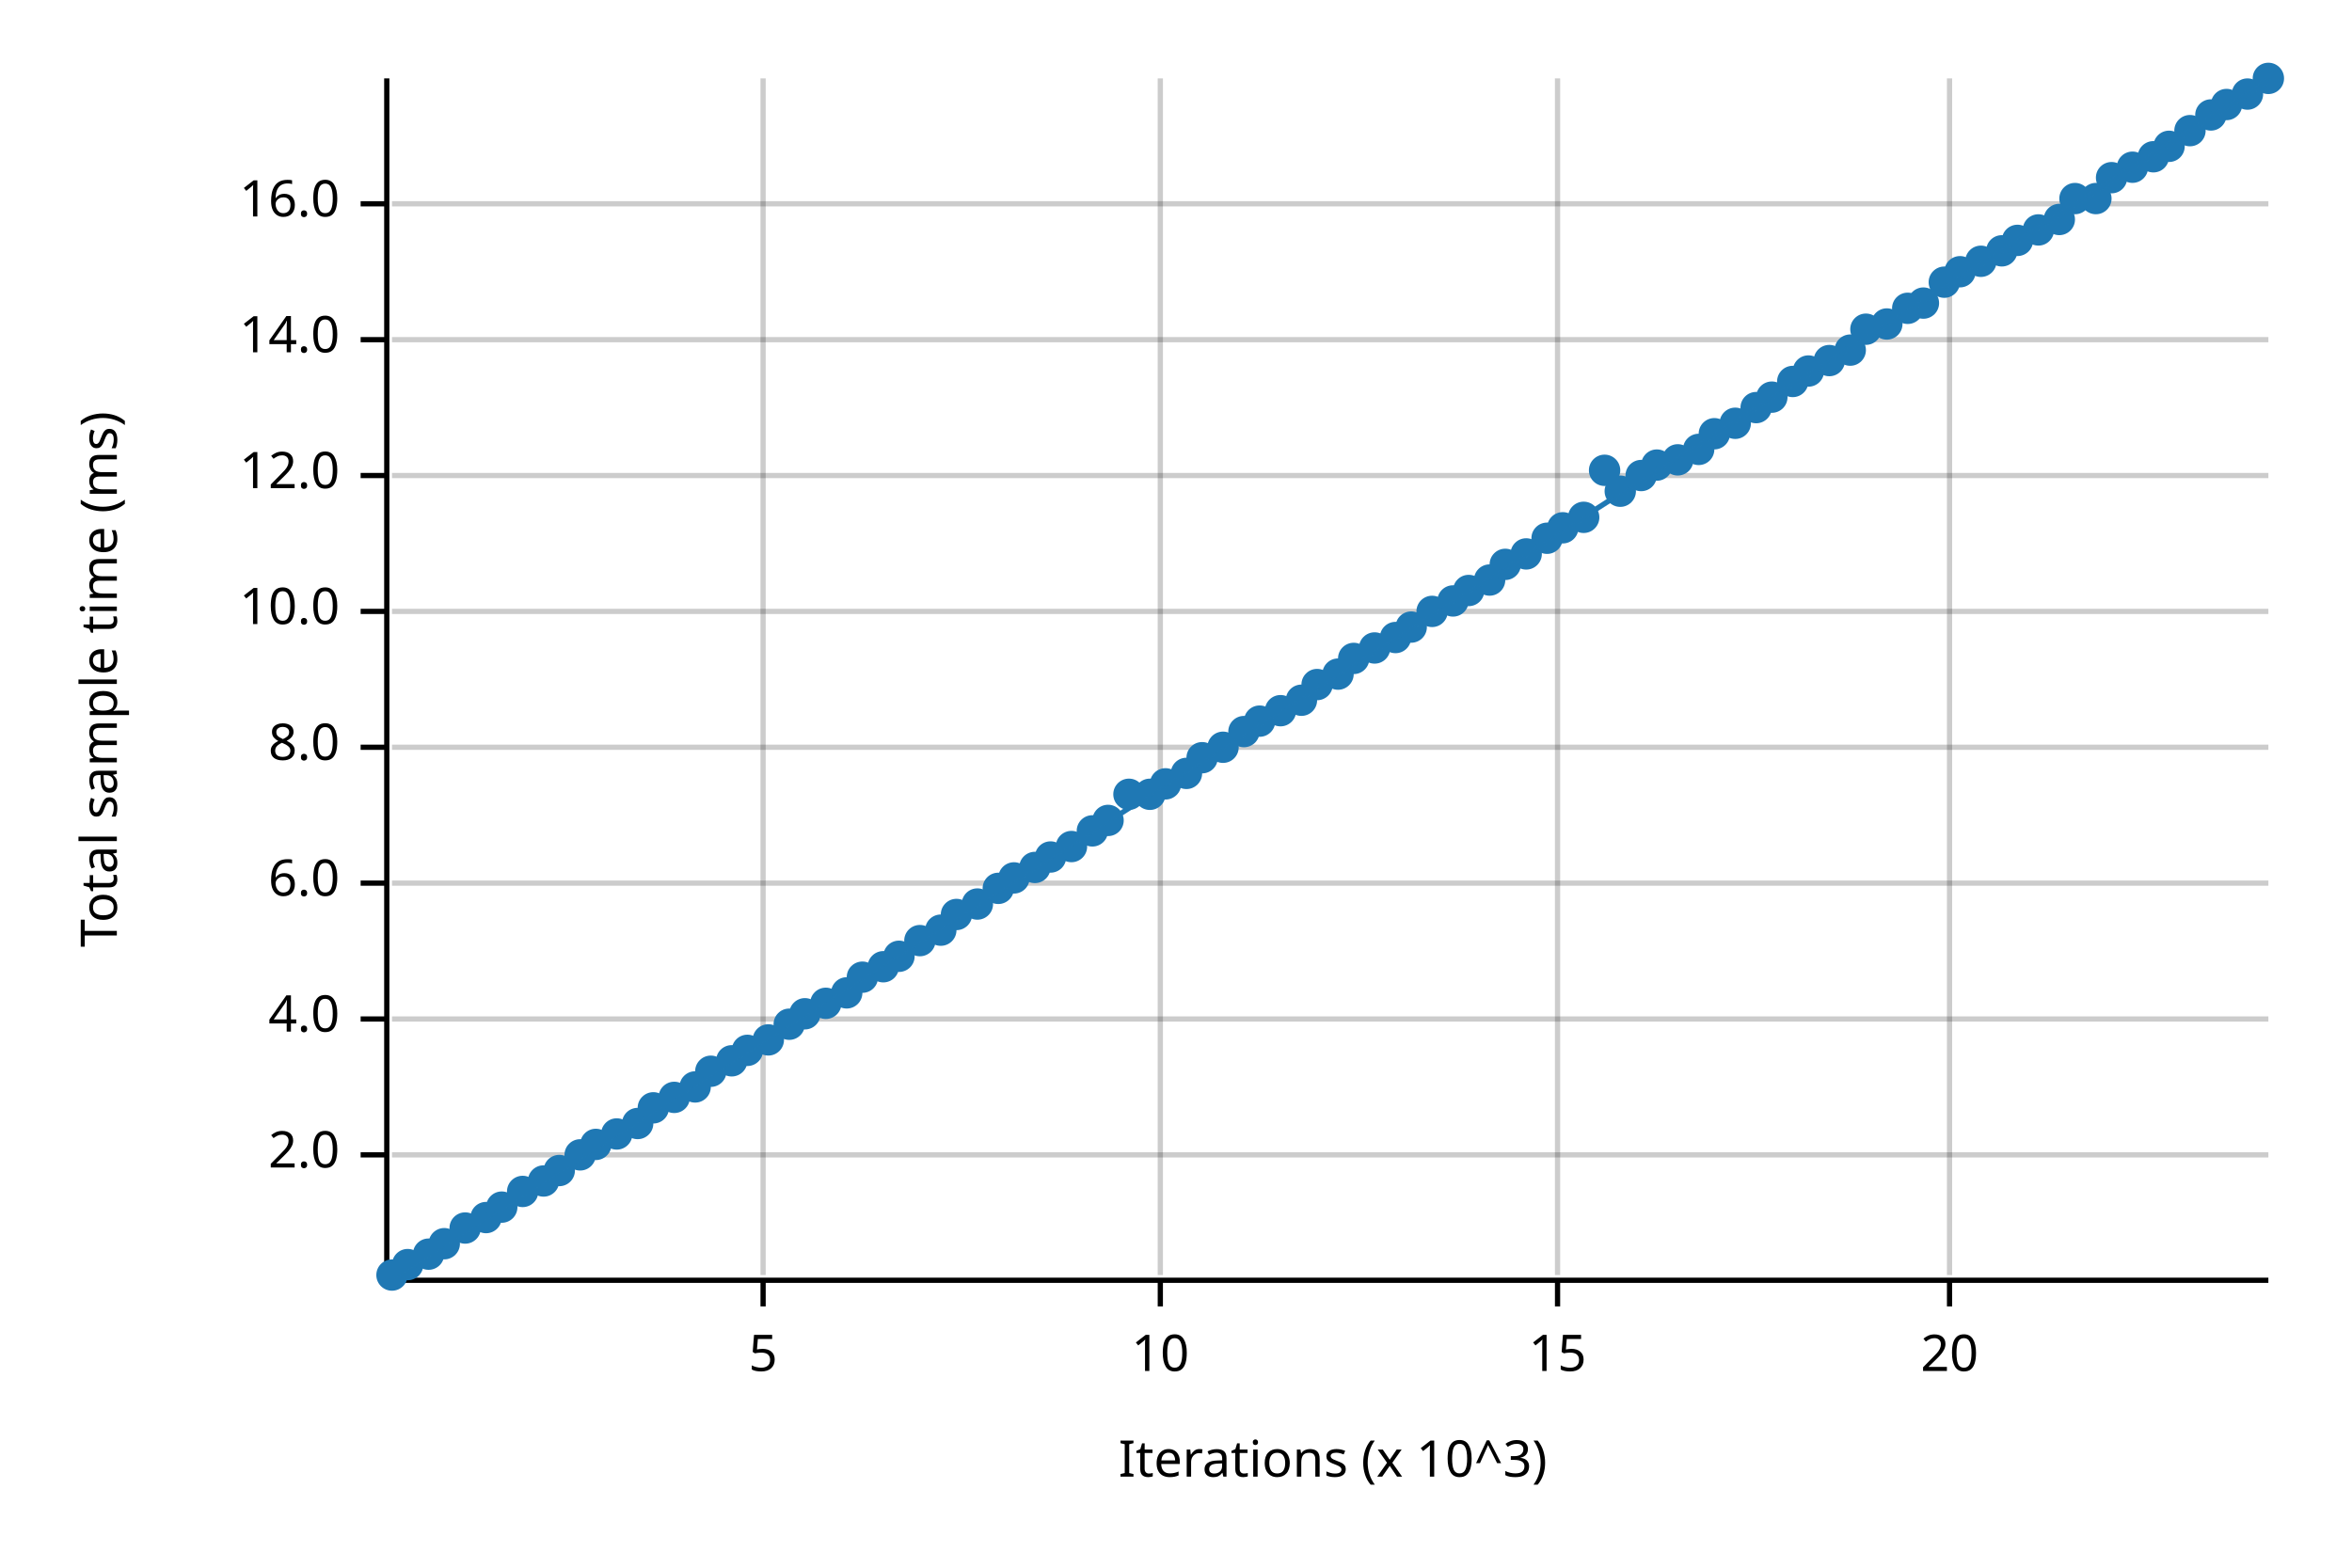
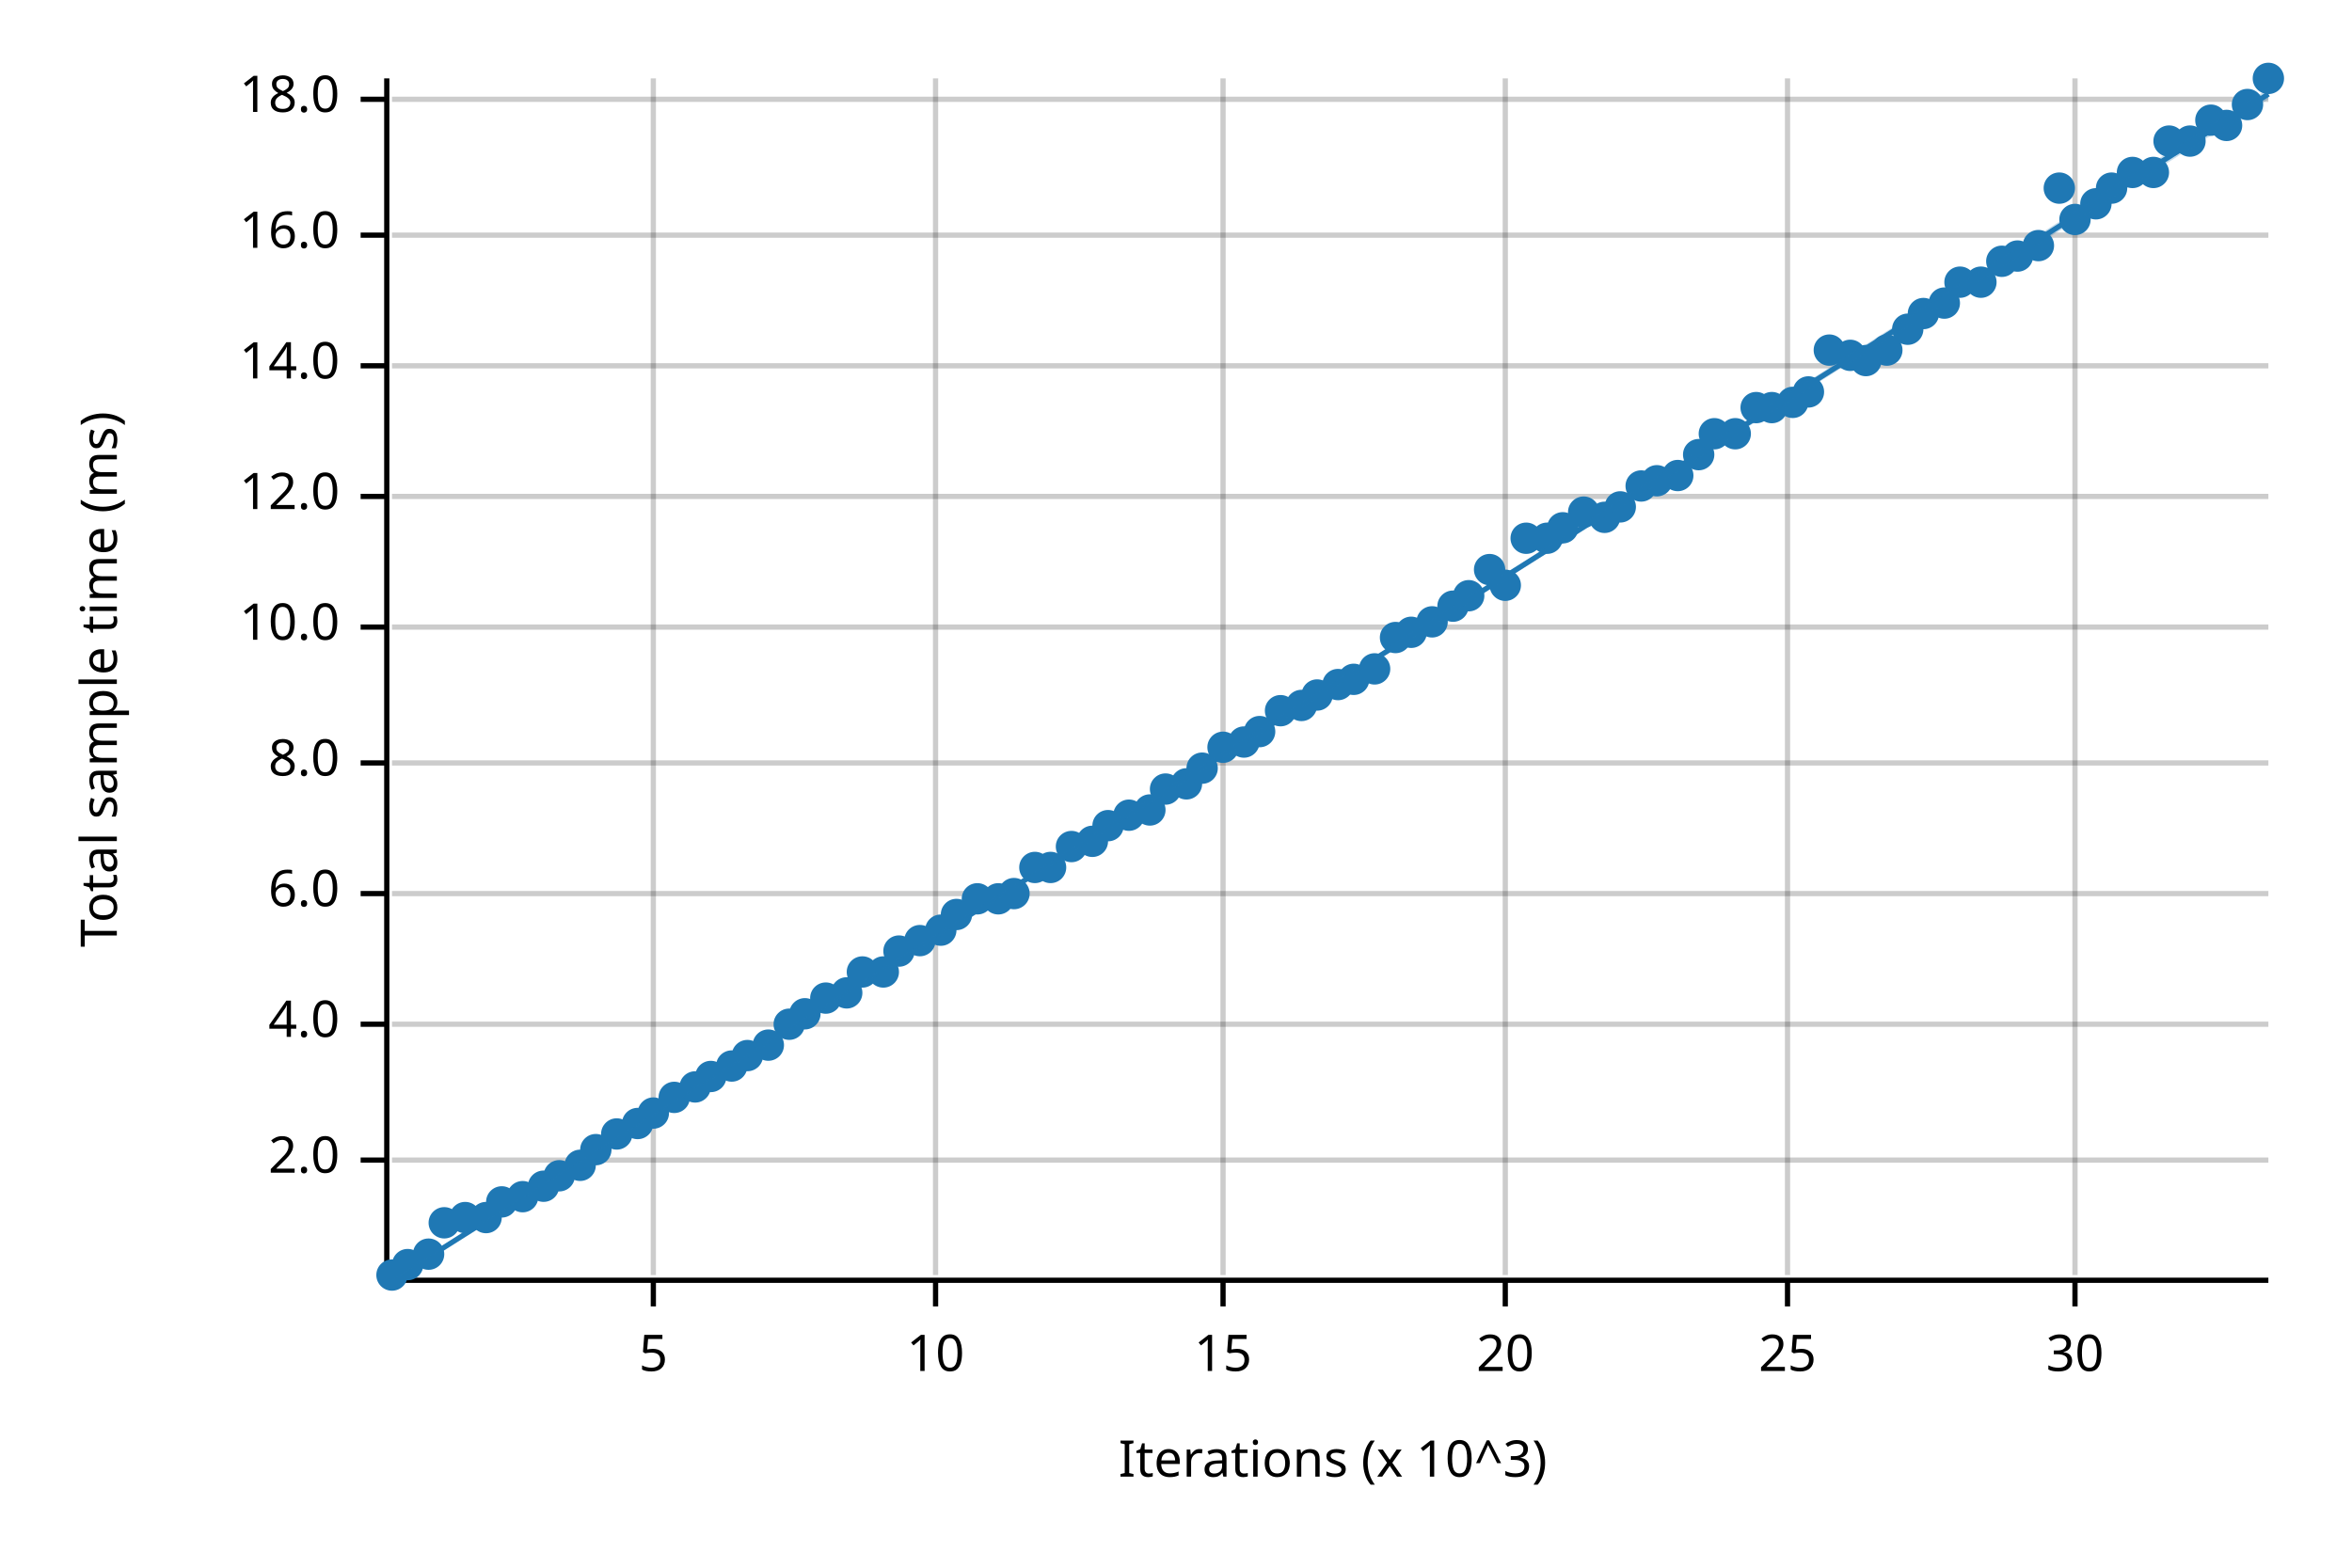
<svg xmlns="http://www.w3.org/2000/svg" width="450" height="300" viewBox="0 0 450 300">
  <text x="15" y="130" dy="0.76em" text-anchor="middle" font-family="sans-serif" font-size="9.677" opacity="1" fill="#000000" transform="rotate(270, 15, 130)">
Total sample time (ms)
</text>
  <text x="255" y="285" dy="-0.5ex" text-anchor="middle" font-family="sans-serif" font-size="9.677" opacity="1" fill="#000000">
Iterations (x 10^3)
</text>
-   <line opacity="0.2" stroke="#000000" stroke-width="1" x1="146" y1="244" x2="146" y2="15" />
-   <line opacity="0.2" stroke="#000000" stroke-width="1" x1="222" y1="244" x2="222" y2="15" />
-   <line opacity="0.2" stroke="#000000" stroke-width="1" x1="298" y1="244" x2="298" y2="15" />
-   <line opacity="0.2" stroke="#000000" stroke-width="1" x1="373" y1="244" x2="373" y2="15" />
-   <line opacity="0.2" stroke="#000000" stroke-width="1" x1="75" y1="221" x2="434" y2="221" />
-   <line opacity="0.2" stroke="#000000" stroke-width="1" x1="75" y1="195" x2="434" y2="195" />
-   <line opacity="0.2" stroke="#000000" stroke-width="1" x1="75" y1="169" x2="434" y2="169" />
-   <line opacity="0.2" stroke="#000000" stroke-width="1" x1="75" y1="143" x2="434" y2="143" />
-   <line opacity="0.2" stroke="#000000" stroke-width="1" x1="75" y1="117" x2="434" y2="117" />
-   <line opacity="0.2" stroke="#000000" stroke-width="1" x1="75" y1="91" x2="434" y2="91" />
-   <line opacity="0.2" stroke="#000000" stroke-width="1" x1="75" y1="65" x2="434" y2="65" />
-   <line opacity="0.2" stroke="#000000" stroke-width="1" x1="75" y1="39" x2="434" y2="39" />
+   <line opacity="0.2" stroke="#000000" stroke-width="1" x1="125" y1="244" x2="125" y2="15" />
+   <line opacity="0.2" stroke="#000000" stroke-width="1" x1="179" y1="244" x2="179" y2="15" />
+   <line opacity="0.2" stroke="#000000" stroke-width="1" x1="234" y1="244" x2="234" y2="15" />
+   <line opacity="0.2" stroke="#000000" stroke-width="1" x1="288" y1="244" x2="288" y2="15" />
+   <line opacity="0.2" stroke="#000000" stroke-width="1" x1="342" y1="244" x2="342" y2="15" />
+   <line opacity="0.2" stroke="#000000" stroke-width="1" x1="397" y1="244" x2="397" y2="15" />
+   <line opacity="0.2" stroke="#000000" stroke-width="1" x1="75" y1="222" x2="434" y2="222" />
+   <line opacity="0.2" stroke="#000000" stroke-width="1" x1="75" y1="196" x2="434" y2="196" />
+   <line opacity="0.2" stroke="#000000" stroke-width="1" x1="75" y1="171" x2="434" y2="171" />
+   <line opacity="0.2" stroke="#000000" stroke-width="1" x1="75" y1="146" x2="434" y2="146" />
+   <line opacity="0.2" stroke="#000000" stroke-width="1" x1="75" y1="120" x2="434" y2="120" />
+   <line opacity="0.2" stroke="#000000" stroke-width="1" x1="75" y1="95" x2="434" y2="95" />
+   <line opacity="0.2" stroke="#000000" stroke-width="1" x1="75" y1="70" x2="434" y2="70" />
+   <line opacity="0.2" stroke="#000000" stroke-width="1" x1="75" y1="45" x2="434" y2="45" />
+   <line opacity="0.2" stroke="#000000" stroke-width="1" x1="75" y1="19" x2="434" y2="19" />
  <polyline fill="none" opacity="1" stroke="#000000" stroke-width="1" points="74,15 74,244 " />
-   <text x="65" y="221" dy="0.5ex" text-anchor="end" font-family="sans-serif" font-size="9.677" opacity="1" fill="#000000">
+   <text x="65" y="222" dy="0.5ex" text-anchor="end" font-family="sans-serif" font-size="9.677" opacity="1" fill="#000000">
2.0
</text>
-   <polyline fill="none" opacity="1" stroke="#000000" stroke-width="1" points="69,221 74,221 " />
-   <text x="65" y="195" dy="0.5ex" text-anchor="end" font-family="sans-serif" font-size="9.677" opacity="1" fill="#000000">
+   <polyline fill="none" opacity="1" stroke="#000000" stroke-width="1" points="69,222 74,222 " />
+   <text x="65" y="196" dy="0.5ex" text-anchor="end" font-family="sans-serif" font-size="9.677" opacity="1" fill="#000000">
4.0
</text>
-   <polyline fill="none" opacity="1" stroke="#000000" stroke-width="1" points="69,195 74,195 " />
-   <text x="65" y="169" dy="0.5ex" text-anchor="end" font-family="sans-serif" font-size="9.677" opacity="1" fill="#000000">
+   <polyline fill="none" opacity="1" stroke="#000000" stroke-width="1" points="69,196 74,196 " />
+   <text x="65" y="171" dy="0.5ex" text-anchor="end" font-family="sans-serif" font-size="9.677" opacity="1" fill="#000000">
6.0
</text>
-   <polyline fill="none" opacity="1" stroke="#000000" stroke-width="1" points="69,169 74,169 " />
-   <text x="65" y="143" dy="0.5ex" text-anchor="end" font-family="sans-serif" font-size="9.677" opacity="1" fill="#000000">
+   <polyline fill="none" opacity="1" stroke="#000000" stroke-width="1" points="69,171 74,171 " />
+   <text x="65" y="146" dy="0.5ex" text-anchor="end" font-family="sans-serif" font-size="9.677" opacity="1" fill="#000000">
8.0
</text>
-   <polyline fill="none" opacity="1" stroke="#000000" stroke-width="1" points="69,143 74,143 " />
-   <text x="65" y="117" dy="0.5ex" text-anchor="end" font-family="sans-serif" font-size="9.677" opacity="1" fill="#000000">
+   <polyline fill="none" opacity="1" stroke="#000000" stroke-width="1" points="69,146 74,146 " />
+   <text x="65" y="120" dy="0.5ex" text-anchor="end" font-family="sans-serif" font-size="9.677" opacity="1" fill="#000000">
10.0
</text>
-   <polyline fill="none" opacity="1" stroke="#000000" stroke-width="1" points="69,117 74,117 " />
-   <text x="65" y="91" dy="0.5ex" text-anchor="end" font-family="sans-serif" font-size="9.677" opacity="1" fill="#000000">
+   <polyline fill="none" opacity="1" stroke="#000000" stroke-width="1" points="69,120 74,120 " />
+   <text x="65" y="95" dy="0.5ex" text-anchor="end" font-family="sans-serif" font-size="9.677" opacity="1" fill="#000000">
12.0
</text>
-   <polyline fill="none" opacity="1" stroke="#000000" stroke-width="1" points="69,91 74,91 " />
-   <text x="65" y="65" dy="0.5ex" text-anchor="end" font-family="sans-serif" font-size="9.677" opacity="1" fill="#000000">
+   <polyline fill="none" opacity="1" stroke="#000000" stroke-width="1" points="69,95 74,95 " />
+   <text x="65" y="70" dy="0.5ex" text-anchor="end" font-family="sans-serif" font-size="9.677" opacity="1" fill="#000000">
14.0
</text>
-   <polyline fill="none" opacity="1" stroke="#000000" stroke-width="1" points="69,65 74,65 " />
-   <text x="65" y="39" dy="0.5ex" text-anchor="end" font-family="sans-serif" font-size="9.677" opacity="1" fill="#000000">
+   <polyline fill="none" opacity="1" stroke="#000000" stroke-width="1" points="69,70 74,70 " />
+   <text x="65" y="45" dy="0.5ex" text-anchor="end" font-family="sans-serif" font-size="9.677" opacity="1" fill="#000000">
16.0
</text>
-   <polyline fill="none" opacity="1" stroke="#000000" stroke-width="1" points="69,39 74,39 " />
+   <polyline fill="none" opacity="1" stroke="#000000" stroke-width="1" points="69,45 74,45 " />
+   <text x="65" y="19" dy="0.5ex" text-anchor="end" font-family="sans-serif" font-size="9.677" opacity="1" fill="#000000">
+ 18.0
+ </text>
+   <polyline fill="none" opacity="1" stroke="#000000" stroke-width="1" points="69,19 74,19 " />
  <polyline fill="none" opacity="1" stroke="#000000" stroke-width="1" points="75,245 434,245 " />
-   <text x="146" y="255" dy="0.76em" text-anchor="middle" font-family="sans-serif" font-size="9.677" opacity="1" fill="#000000">
+   <text x="125" y="255" dy="0.76em" text-anchor="middle" font-family="sans-serif" font-size="9.677" opacity="1" fill="#000000">
5
</text>
-   <polyline fill="none" opacity="1" stroke="#000000" stroke-width="1" points="146,245 146,250 " />
-   <text x="222" y="255" dy="0.76em" text-anchor="middle" font-family="sans-serif" font-size="9.677" opacity="1" fill="#000000">
+   <polyline fill="none" opacity="1" stroke="#000000" stroke-width="1" points="125,245 125,250 " />
+   <text x="179" y="255" dy="0.76em" text-anchor="middle" font-family="sans-serif" font-size="9.677" opacity="1" fill="#000000">
10
</text>
-   <polyline fill="none" opacity="1" stroke="#000000" stroke-width="1" points="222,245 222,250 " />
-   <text x="298" y="255" dy="0.76em" text-anchor="middle" font-family="sans-serif" font-size="9.677" opacity="1" fill="#000000">
+   <polyline fill="none" opacity="1" stroke="#000000" stroke-width="1" points="179,245 179,250 " />
+   <text x="234" y="255" dy="0.76em" text-anchor="middle" font-family="sans-serif" font-size="9.677" opacity="1" fill="#000000">
15
</text>
-   <polyline fill="none" opacity="1" stroke="#000000" stroke-width="1" points="298,245 298,250 " />
-   <text x="373" y="255" dy="0.76em" text-anchor="middle" font-family="sans-serif" font-size="9.677" opacity="1" fill="#000000">
+   <polyline fill="none" opacity="1" stroke="#000000" stroke-width="1" points="234,245 234,250 " />
+   <text x="288" y="255" dy="0.76em" text-anchor="middle" font-family="sans-serif" font-size="9.677" opacity="1" fill="#000000">
20
</text>
-   <polyline fill="none" opacity="1" stroke="#000000" stroke-width="1" points="373,245 373,250 " />
+   <polyline fill="none" opacity="1" stroke="#000000" stroke-width="1" points="288,245 288,250 " />
+   <text x="342" y="255" dy="0.76em" text-anchor="middle" font-family="sans-serif" font-size="9.677" opacity="1" fill="#000000">
+ 25
+ </text>
+   <polyline fill="none" opacity="1" stroke="#000000" stroke-width="1" points="342,245 342,250 " />
+   <text x="397" y="255" dy="0.76em" text-anchor="middle" font-family="sans-serif" font-size="9.677" opacity="1" fill="#000000">
+ 30
+ </text>
+   <polyline fill="none" opacity="1" stroke="#000000" stroke-width="1" points="397,245 397,250 " />
  <circle cx="75" cy="244" r="3" opacity="1" fill="#1F78B4" stroke="none" stroke-width="1" />
  <circle cx="78" cy="242" r="3" opacity="1" fill="#1F78B4" stroke="none" stroke-width="1" />
  <circle cx="82" cy="240" r="3" opacity="1" fill="#1F78B4" stroke="none" stroke-width="1" />
-   <circle cx="85" cy="238" r="3" opacity="1" fill="#1F78B4" stroke="none" stroke-width="1" />
-   <circle cx="89" cy="235" r="3" opacity="1" fill="#1F78B4" stroke="none" stroke-width="1" />
+   <circle cx="85" cy="234" r="3" opacity="1" fill="#1F78B4" stroke="none" stroke-width="1" />
+   <circle cx="89" cy="233" r="3" opacity="1" fill="#1F78B4" stroke="none" stroke-width="1" />
  <circle cx="93" cy="233" r="3" opacity="1" fill="#1F78B4" stroke="none" stroke-width="1" />
-   <circle cx="96" cy="231" r="3" opacity="1" fill="#1F78B4" stroke="none" stroke-width="1" />
-   <circle cx="100" cy="228" r="3" opacity="1" fill="#1F78B4" stroke="none" stroke-width="1" />
-   <circle cx="104" cy="226" r="3" opacity="1" fill="#1F78B4" stroke="none" stroke-width="1" />
-   <circle cx="107" cy="224" r="3" opacity="1" fill="#1F78B4" stroke="none" stroke-width="1" />
-   <circle cx="111" cy="221" r="3" opacity="1" fill="#1F78B4" stroke="none" stroke-width="1" />
-   <circle cx="114" cy="219" r="3" opacity="1" fill="#1F78B4" stroke="none" stroke-width="1" />
+   <circle cx="96" cy="230" r="3" opacity="1" fill="#1F78B4" stroke="none" stroke-width="1" />
+   <circle cx="100" cy="229" r="3" opacity="1" fill="#1F78B4" stroke="none" stroke-width="1" />
+   <circle cx="104" cy="227" r="3" opacity="1" fill="#1F78B4" stroke="none" stroke-width="1" />
+   <circle cx="107" cy="225" r="3" opacity="1" fill="#1F78B4" stroke="none" stroke-width="1" />
+   <circle cx="111" cy="223" r="3" opacity="1" fill="#1F78B4" stroke="none" stroke-width="1" />
+   <circle cx="114" cy="220" r="3" opacity="1" fill="#1F78B4" stroke="none" stroke-width="1" />
  <circle cx="118" cy="217" r="3" opacity="1" fill="#1F78B4" stroke="none" stroke-width="1" />
  <circle cx="122" cy="215" r="3" opacity="1" fill="#1F78B4" stroke="none" stroke-width="1" />
-   <circle cx="125" cy="212" r="3" opacity="1" fill="#1F78B4" stroke="none" stroke-width="1" />
+   <circle cx="125" cy="213" r="3" opacity="1" fill="#1F78B4" stroke="none" stroke-width="1" />
  <circle cx="129" cy="210" r="3" opacity="1" fill="#1F78B4" stroke="none" stroke-width="1" />
  <circle cx="133" cy="208" r="3" opacity="1" fill="#1F78B4" stroke="none" stroke-width="1" />
-   <circle cx="136" cy="205" r="3" opacity="1" fill="#1F78B4" stroke="none" stroke-width="1" />
-   <circle cx="140" cy="203" r="3" opacity="1" fill="#1F78B4" stroke="none" stroke-width="1" />
-   <circle cx="143" cy="201" r="3" opacity="1" fill="#1F78B4" stroke="none" stroke-width="1" />
-   <circle cx="147" cy="199" r="3" opacity="1" fill="#1F78B4" stroke="none" stroke-width="1" />
+   <circle cx="136" cy="206" r="3" opacity="1" fill="#1F78B4" stroke="none" stroke-width="1" />
+   <circle cx="140" cy="204" r="3" opacity="1" fill="#1F78B4" stroke="none" stroke-width="1" />
+   <circle cx="143" cy="202" r="3" opacity="1" fill="#1F78B4" stroke="none" stroke-width="1" />
+   <circle cx="147" cy="200" r="3" opacity="1" fill="#1F78B4" stroke="none" stroke-width="1" />
  <circle cx="151" cy="196" r="3" opacity="1" fill="#1F78B4" stroke="none" stroke-width="1" />
  <circle cx="154" cy="194" r="3" opacity="1" fill="#1F78B4" stroke="none" stroke-width="1" />
-   <circle cx="158" cy="192" r="3" opacity="1" fill="#1F78B4" stroke="none" stroke-width="1" />
+   <circle cx="158" cy="191" r="3" opacity="1" fill="#1F78B4" stroke="none" stroke-width="1" />
  <circle cx="162" cy="190" r="3" opacity="1" fill="#1F78B4" stroke="none" stroke-width="1" />
-   <circle cx="165" cy="187" r="3" opacity="1" fill="#1F78B4" stroke="none" stroke-width="1" />
-   <circle cx="169" cy="185" r="3" opacity="1" fill="#1F78B4" stroke="none" stroke-width="1" />
-   <circle cx="172" cy="183" r="3" opacity="1" fill="#1F78B4" stroke="none" stroke-width="1" />
+   <circle cx="165" cy="186" r="3" opacity="1" fill="#1F78B4" stroke="none" stroke-width="1" />
+   <circle cx="169" cy="186" r="3" opacity="1" fill="#1F78B4" stroke="none" stroke-width="1" />
+   <circle cx="172" cy="182" r="3" opacity="1" fill="#1F78B4" stroke="none" stroke-width="1" />
  <circle cx="176" cy="180" r="3" opacity="1" fill="#1F78B4" stroke="none" stroke-width="1" />
  <circle cx="180" cy="178" r="3" opacity="1" fill="#1F78B4" stroke="none" stroke-width="1" />
  <circle cx="183" cy="175" r="3" opacity="1" fill="#1F78B4" stroke="none" stroke-width="1" />
-   <circle cx="187" cy="173" r="3" opacity="1" fill="#1F78B4" stroke="none" stroke-width="1" />
-   <circle cx="191" cy="170" r="3" opacity="1" fill="#1F78B4" stroke="none" stroke-width="1" />
-   <circle cx="194" cy="168" r="3" opacity="1" fill="#1F78B4" stroke="none" stroke-width="1" />
+   <circle cx="187" cy="172" r="3" opacity="1" fill="#1F78B4" stroke="none" stroke-width="1" />
+   <circle cx="191" cy="172" r="3" opacity="1" fill="#1F78B4" stroke="none" stroke-width="1" />
+   <circle cx="194" cy="171" r="3" opacity="1" fill="#1F78B4" stroke="none" stroke-width="1" />
  <circle cx="198" cy="166" r="3" opacity="1" fill="#1F78B4" stroke="none" stroke-width="1" />
-   <circle cx="201" cy="164" r="3" opacity="1" fill="#1F78B4" stroke="none" stroke-width="1" />
+   <circle cx="201" cy="166" r="3" opacity="1" fill="#1F78B4" stroke="none" stroke-width="1" />
  <circle cx="205" cy="162" r="3" opacity="1" fill="#1F78B4" stroke="none" stroke-width="1" />
-   <circle cx="209" cy="159" r="3" opacity="1" fill="#1F78B4" stroke="none" stroke-width="1" />
-   <circle cx="212" cy="157" r="3" opacity="1" fill="#1F78B4" stroke="none" stroke-width="1" />
-   <circle cx="216" cy="152" r="3" opacity="1" fill="#1F78B4" stroke="none" stroke-width="1" />
-   <circle cx="220" cy="152" r="3" opacity="1" fill="#1F78B4" stroke="none" stroke-width="1" />
-   <circle cx="223" cy="150" r="3" opacity="1" fill="#1F78B4" stroke="none" stroke-width="1" />
-   <circle cx="227" cy="148" r="3" opacity="1" fill="#1F78B4" stroke="none" stroke-width="1" />
-   <circle cx="230" cy="145" r="3" opacity="1" fill="#1F78B4" stroke="none" stroke-width="1" />
+   <circle cx="209" cy="161" r="3" opacity="1" fill="#1F78B4" stroke="none" stroke-width="1" />
+   <circle cx="212" cy="158" r="3" opacity="1" fill="#1F78B4" stroke="none" stroke-width="1" />
+   <circle cx="216" cy="156" r="3" opacity="1" fill="#1F78B4" stroke="none" stroke-width="1" />
+   <circle cx="220" cy="155" r="3" opacity="1" fill="#1F78B4" stroke="none" stroke-width="1" />
+   <circle cx="223" cy="151" r="3" opacity="1" fill="#1F78B4" stroke="none" stroke-width="1" />
+   <circle cx="227" cy="150" r="3" opacity="1" fill="#1F78B4" stroke="none" stroke-width="1" />
+   <circle cx="230" cy="147" r="3" opacity="1" fill="#1F78B4" stroke="none" stroke-width="1" />
  <circle cx="234" cy="143" r="3" opacity="1" fill="#1F78B4" stroke="none" stroke-width="1" />
-   <circle cx="238" cy="140" r="3" opacity="1" fill="#1F78B4" stroke="none" stroke-width="1" />
-   <circle cx="241" cy="138" r="3" opacity="1" fill="#1F78B4" stroke="none" stroke-width="1" />
+   <circle cx="238" cy="142" r="3" opacity="1" fill="#1F78B4" stroke="none" stroke-width="1" />
+   <circle cx="241" cy="140" r="3" opacity="1" fill="#1F78B4" stroke="none" stroke-width="1" />
  <circle cx="245" cy="136" r="3" opacity="1" fill="#1F78B4" stroke="none" stroke-width="1" />
-   <circle cx="249" cy="134" r="3" opacity="1" fill="#1F78B4" stroke="none" stroke-width="1" />
-   <circle cx="252" cy="131" r="3" opacity="1" fill="#1F78B4" stroke="none" stroke-width="1" />
-   <circle cx="256" cy="129" r="3" opacity="1" fill="#1F78B4" stroke="none" stroke-width="1" />
-   <circle cx="259" cy="126" r="3" opacity="1" fill="#1F78B4" stroke="none" stroke-width="1" />
-   <circle cx="263" cy="124" r="3" opacity="1" fill="#1F78B4" stroke="none" stroke-width="1" />
+   <circle cx="249" cy="135" r="3" opacity="1" fill="#1F78B4" stroke="none" stroke-width="1" />
+   <circle cx="252" cy="133" r="3" opacity="1" fill="#1F78B4" stroke="none" stroke-width="1" />
+   <circle cx="256" cy="131" r="3" opacity="1" fill="#1F78B4" stroke="none" stroke-width="1" />
+   <circle cx="259" cy="130" r="3" opacity="1" fill="#1F78B4" stroke="none" stroke-width="1" />
+   <circle cx="263" cy="128" r="3" opacity="1" fill="#1F78B4" stroke="none" stroke-width="1" />
  <circle cx="267" cy="122" r="3" opacity="1" fill="#1F78B4" stroke="none" stroke-width="1" />
-   <circle cx="270" cy="120" r="3" opacity="1" fill="#1F78B4" stroke="none" stroke-width="1" />
-   <circle cx="274" cy="117" r="3" opacity="1" fill="#1F78B4" stroke="none" stroke-width="1" />
-   <circle cx="278" cy="115" r="3" opacity="1" fill="#1F78B4" stroke="none" stroke-width="1" />
-   <circle cx="281" cy="113" r="3" opacity="1" fill="#1F78B4" stroke="none" stroke-width="1" />
-   <circle cx="285" cy="111" r="3" opacity="1" fill="#1F78B4" stroke="none" stroke-width="1" />
-   <circle cx="288" cy="108" r="3" opacity="1" fill="#1F78B4" stroke="none" stroke-width="1" />
-   <circle cx="292" cy="106" r="3" opacity="1" fill="#1F78B4" stroke="none" stroke-width="1" />
+   <circle cx="270" cy="121" r="3" opacity="1" fill="#1F78B4" stroke="none" stroke-width="1" />
+   <circle cx="274" cy="119" r="3" opacity="1" fill="#1F78B4" stroke="none" stroke-width="1" />
+   <circle cx="278" cy="116" r="3" opacity="1" fill="#1F78B4" stroke="none" stroke-width="1" />
+   <circle cx="281" cy="114" r="3" opacity="1" fill="#1F78B4" stroke="none" stroke-width="1" />
+   <circle cx="285" cy="109" r="3" opacity="1" fill="#1F78B4" stroke="none" stroke-width="1" />
+   <circle cx="288" cy="112" r="3" opacity="1" fill="#1F78B4" stroke="none" stroke-width="1" />
+   <circle cx="292" cy="103" r="3" opacity="1" fill="#1F78B4" stroke="none" stroke-width="1" />
  <circle cx="296" cy="103" r="3" opacity="1" fill="#1F78B4" stroke="none" stroke-width="1" />
  <circle cx="299" cy="101" r="3" opacity="1" fill="#1F78B4" stroke="none" stroke-width="1" />
-   <circle cx="303" cy="99" r="3" opacity="1" fill="#1F78B4" stroke="none" stroke-width="1" />
-   <circle cx="307" cy="90" r="3" opacity="1" fill="#1F78B4" stroke="none" stroke-width="1" />
-   <circle cx="310" cy="94" r="3" opacity="1" fill="#1F78B4" stroke="none" stroke-width="1" />
-   <circle cx="314" cy="91" r="3" opacity="1" fill="#1F78B4" stroke="none" stroke-width="1" />
-   <circle cx="317" cy="89" r="3" opacity="1" fill="#1F78B4" stroke="none" stroke-width="1" />
-   <circle cx="321" cy="88" r="3" opacity="1" fill="#1F78B4" stroke="none" stroke-width="1" />
-   <circle cx="325" cy="86" r="3" opacity="1" fill="#1F78B4" stroke="none" stroke-width="1" />
+   <circle cx="303" cy="98" r="3" opacity="1" fill="#1F78B4" stroke="none" stroke-width="1" />
+   <circle cx="307" cy="99" r="3" opacity="1" fill="#1F78B4" stroke="none" stroke-width="1" />
+   <circle cx="310" cy="97" r="3" opacity="1" fill="#1F78B4" stroke="none" stroke-width="1" />
+   <circle cx="314" cy="93" r="3" opacity="1" fill="#1F78B4" stroke="none" stroke-width="1" />
+   <circle cx="317" cy="92" r="3" opacity="1" fill="#1F78B4" stroke="none" stroke-width="1" />
+   <circle cx="321" cy="91" r="3" opacity="1" fill="#1F78B4" stroke="none" stroke-width="1" />
+   <circle cx="325" cy="87" r="3" opacity="1" fill="#1F78B4" stroke="none" stroke-width="1" />
  <circle cx="328" cy="83" r="3" opacity="1" fill="#1F78B4" stroke="none" stroke-width="1" />
-   <circle cx="332" cy="81" r="3" opacity="1" fill="#1F78B4" stroke="none" stroke-width="1" />
+   <circle cx="332" cy="83" r="3" opacity="1" fill="#1F78B4" stroke="none" stroke-width="1" />
  <circle cx="336" cy="78" r="3" opacity="1" fill="#1F78B4" stroke="none" stroke-width="1" />
-   <circle cx="339" cy="76" r="3" opacity="1" fill="#1F78B4" stroke="none" stroke-width="1" />
-   <circle cx="343" cy="73" r="3" opacity="1" fill="#1F78B4" stroke="none" stroke-width="1" />
-   <circle cx="346" cy="71" r="3" opacity="1" fill="#1F78B4" stroke="none" stroke-width="1" />
-   <circle cx="350" cy="69" r="3" opacity="1" fill="#1F78B4" stroke="none" stroke-width="1" />
-   <circle cx="354" cy="67" r="3" opacity="1" fill="#1F78B4" stroke="none" stroke-width="1" />
-   <circle cx="357" cy="63" r="3" opacity="1" fill="#1F78B4" stroke="none" stroke-width="1" />
-   <circle cx="361" cy="62" r="3" opacity="1" fill="#1F78B4" stroke="none" stroke-width="1" />
-   <circle cx="365" cy="59" r="3" opacity="1" fill="#1F78B4" stroke="none" stroke-width="1" />
-   <circle cx="368" cy="58" r="3" opacity="1" fill="#1F78B4" stroke="none" stroke-width="1" />
-   <circle cx="372" cy="54" r="3" opacity="1" fill="#1F78B4" stroke="none" stroke-width="1" />
-   <circle cx="375" cy="52" r="3" opacity="1" fill="#1F78B4" stroke="none" stroke-width="1" />
-   <circle cx="379" cy="50" r="3" opacity="1" fill="#1F78B4" stroke="none" stroke-width="1" />
-   <circle cx="383" cy="48" r="3" opacity="1" fill="#1F78B4" stroke="none" stroke-width="1" />
-   <circle cx="386" cy="46" r="3" opacity="1" fill="#1F78B4" stroke="none" stroke-width="1" />
-   <circle cx="390" cy="44" r="3" opacity="1" fill="#1F78B4" stroke="none" stroke-width="1" />
-   <circle cx="394" cy="42" r="3" opacity="1" fill="#1F78B4" stroke="none" stroke-width="1" />
-   <circle cx="397" cy="38" r="3" opacity="1" fill="#1F78B4" stroke="none" stroke-width="1" />
-   <circle cx="401" cy="38" r="3" opacity="1" fill="#1F78B4" stroke="none" stroke-width="1" />
-   <circle cx="404" cy="34" r="3" opacity="1" fill="#1F78B4" stroke="none" stroke-width="1" />
-   <circle cx="408" cy="32" r="3" opacity="1" fill="#1F78B4" stroke="none" stroke-width="1" />
-   <circle cx="412" cy="30" r="3" opacity="1" fill="#1F78B4" stroke="none" stroke-width="1" />
-   <circle cx="415" cy="28" r="3" opacity="1" fill="#1F78B4" stroke="none" stroke-width="1" />
-   <circle cx="419" cy="25" r="3" opacity="1" fill="#1F78B4" stroke="none" stroke-width="1" />
-   <circle cx="423" cy="22" r="3" opacity="1" fill="#1F78B4" stroke="none" stroke-width="1" />
-   <circle cx="426" cy="20" r="3" opacity="1" fill="#1F78B4" stroke="none" stroke-width="1" />
-   <circle cx="430" cy="18" r="3" opacity="1" fill="#1F78B4" stroke="none" stroke-width="1" />
+   <circle cx="339" cy="78" r="3" opacity="1" fill="#1F78B4" stroke="none" stroke-width="1" />
+   <circle cx="343" cy="77" r="3" opacity="1" fill="#1F78B4" stroke="none" stroke-width="1" />
+   <circle cx="346" cy="75" r="3" opacity="1" fill="#1F78B4" stroke="none" stroke-width="1" />
+   <circle cx="350" cy="67" r="3" opacity="1" fill="#1F78B4" stroke="none" stroke-width="1" />
+   <circle cx="354" cy="68" r="3" opacity="1" fill="#1F78B4" stroke="none" stroke-width="1" />
+   <circle cx="357" cy="69" r="3" opacity="1" fill="#1F78B4" stroke="none" stroke-width="1" />
+   <circle cx="361" cy="67" r="3" opacity="1" fill="#1F78B4" stroke="none" stroke-width="1" />
+   <circle cx="365" cy="63" r="3" opacity="1" fill="#1F78B4" stroke="none" stroke-width="1" />
+   <circle cx="368" cy="60" r="3" opacity="1" fill="#1F78B4" stroke="none" stroke-width="1" />
+   <circle cx="372" cy="58" r="3" opacity="1" fill="#1F78B4" stroke="none" stroke-width="1" />
+   <circle cx="375" cy="54" r="3" opacity="1" fill="#1F78B4" stroke="none" stroke-width="1" />
+   <circle cx="379" cy="54" r="3" opacity="1" fill="#1F78B4" stroke="none" stroke-width="1" />
+   <circle cx="383" cy="50" r="3" opacity="1" fill="#1F78B4" stroke="none" stroke-width="1" />
+   <circle cx="386" cy="49" r="3" opacity="1" fill="#1F78B4" stroke="none" stroke-width="1" />
+   <circle cx="390" cy="47" r="3" opacity="1" fill="#1F78B4" stroke="none" stroke-width="1" />
+   <circle cx="394" cy="36" r="3" opacity="1" fill="#1F78B4" stroke="none" stroke-width="1" />
+   <circle cx="397" cy="42" r="3" opacity="1" fill="#1F78B4" stroke="none" stroke-width="1" />
+   <circle cx="401" cy="39" r="3" opacity="1" fill="#1F78B4" stroke="none" stroke-width="1" />
+   <circle cx="404" cy="36" r="3" opacity="1" fill="#1F78B4" stroke="none" stroke-width="1" />
+   <circle cx="408" cy="33" r="3" opacity="1" fill="#1F78B4" stroke="none" stroke-width="1" />
+   <circle cx="412" cy="33" r="3" opacity="1" fill="#1F78B4" stroke="none" stroke-width="1" />
+   <circle cx="415" cy="27" r="3" opacity="1" fill="#1F78B4" stroke="none" stroke-width="1" />
+   <circle cx="419" cy="27" r="3" opacity="1" fill="#1F78B4" stroke="none" stroke-width="1" />
+   <circle cx="423" cy="23" r="3" opacity="1" fill="#1F78B4" stroke="none" stroke-width="1" />
+   <circle cx="426" cy="24" r="3" opacity="1" fill="#1F78B4" stroke="none" stroke-width="1" />
+   <circle cx="430" cy="20" r="3" opacity="1" fill="#1F78B4" stroke="none" stroke-width="1" />
  <circle cx="434" cy="15" r="3" opacity="1" fill="#1F78B4" stroke="none" stroke-width="1" />
-   <polyline fill="none" opacity="1" stroke="#1F78B4" stroke-width="1" points="75,245 434,15 " />
-   <polygon opacity="0.25" fill="#1F78B4" points="75,245 434,16 434,15 " />
+   <polyline fill="none" opacity="1" stroke="#1F78B4" stroke-width="1" points="75,245 434,18 " />
+   <polygon opacity="0.25" fill="#1F78B4" points="75,245 434,19 434,17 " />
</svg>
